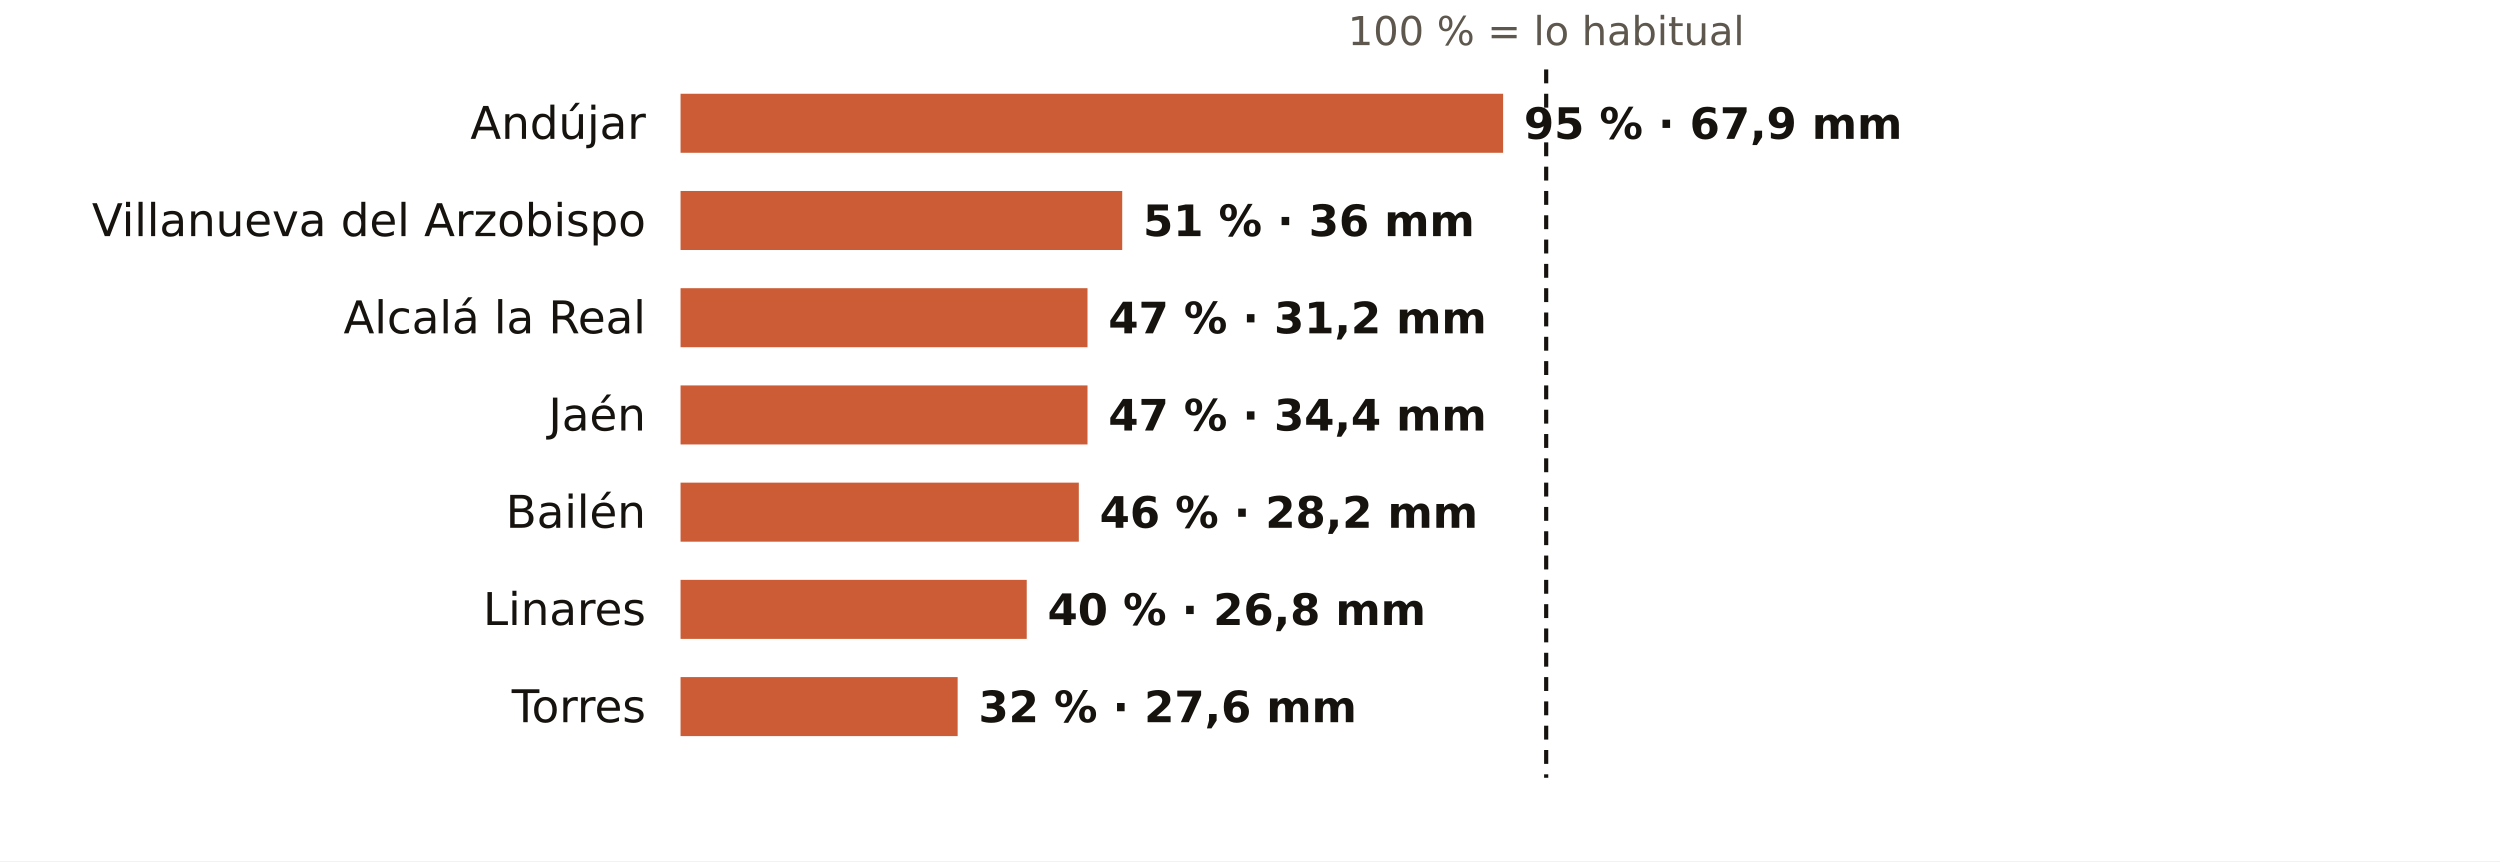
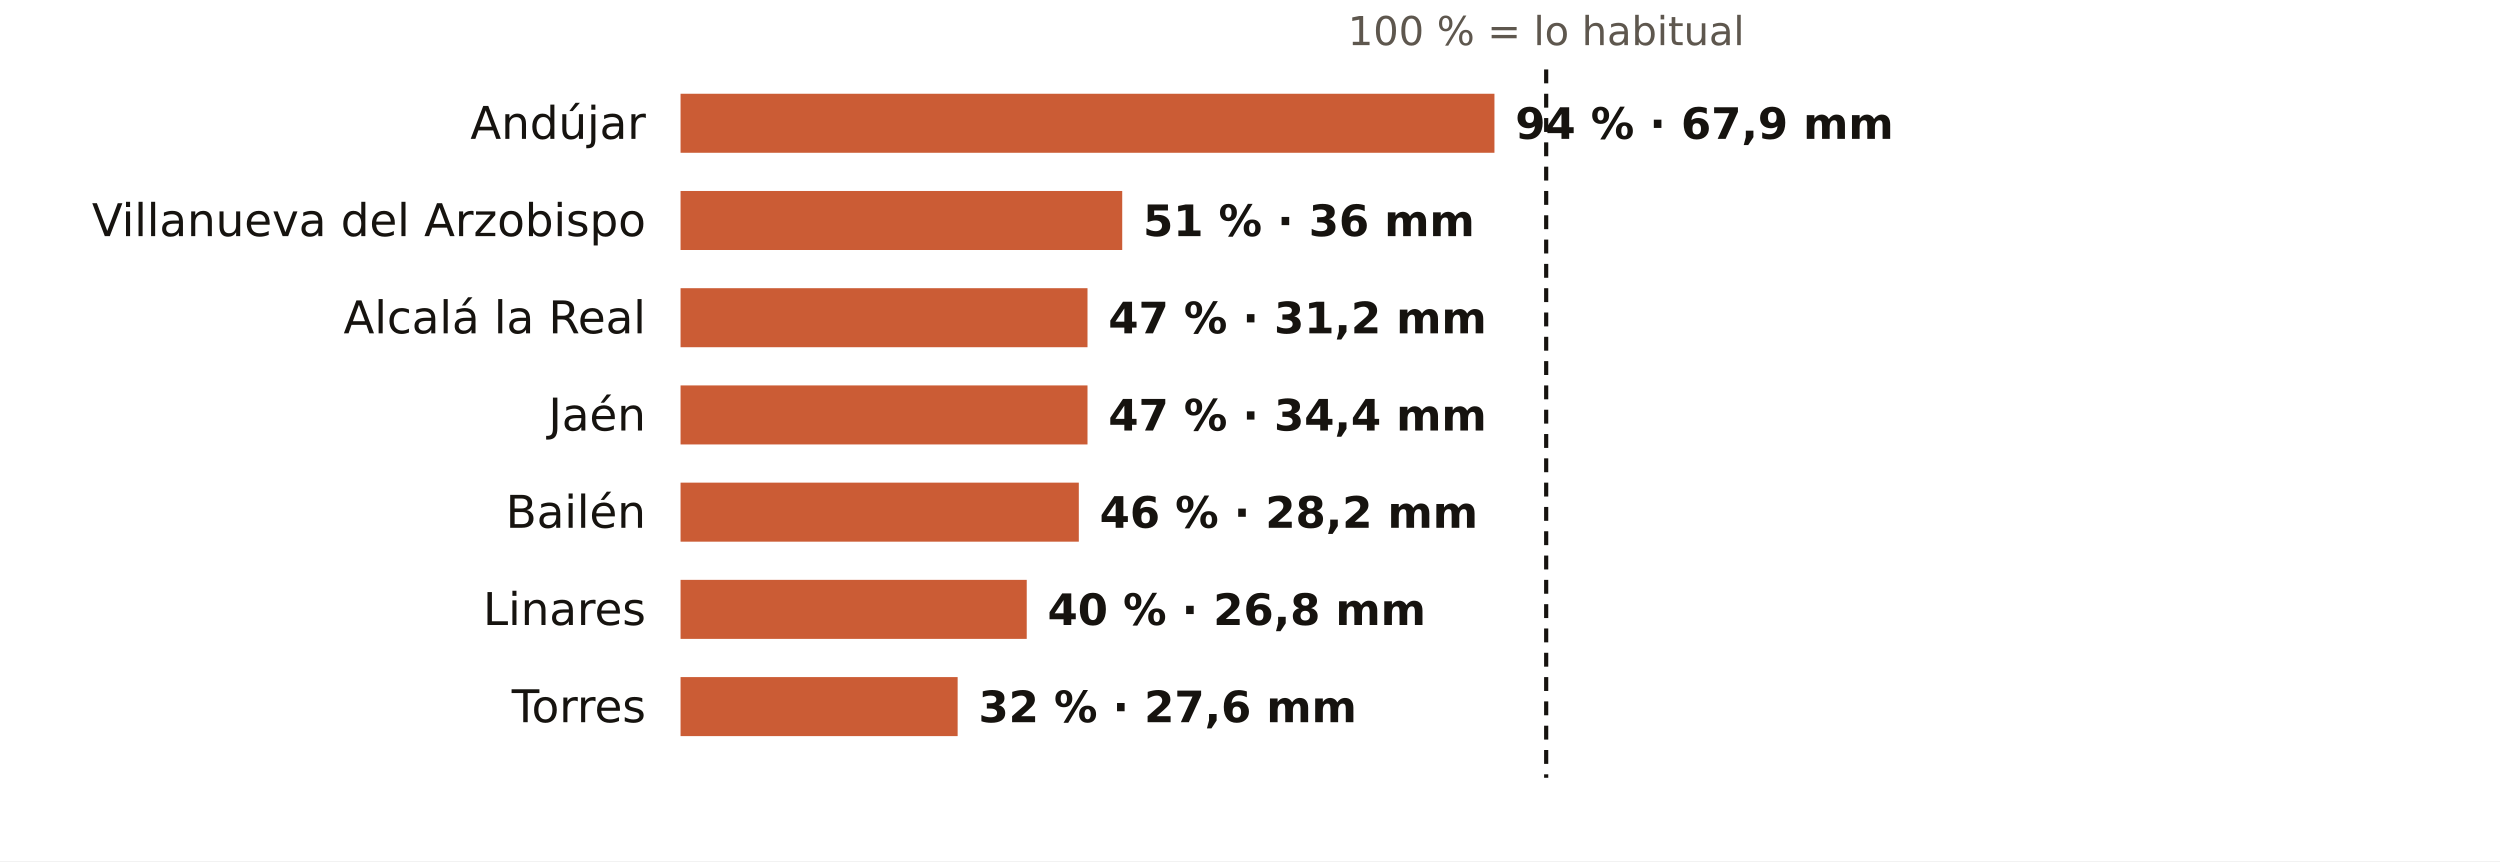
<svg xmlns="http://www.w3.org/2000/svg" viewBox="0 0 720 248" width="720" height="248" role="img" aria-label="El otoño en los pluviómetros de AEMET de Jaén: % de lo habitual">
  <rect width="720" height="248" fill="#FFFFFF" />
  <text x="445.3" y="13.0" font-size="11.5" fill="#5E574E" text-anchor="middle" font-weight="400" font-family="Public Sans, DejaVu Sans, Arial, sans-serif">100 % = lo habitual</text>
  <text x="186.0" y="40.0" font-size="13" fill="#16130F" text-anchor="end" font-weight="500" font-family="Public Sans, DejaVu Sans, Arial, sans-serif">Andújar</text>
-   <rect x="196" y="27" width="236.9" height="17" fill="#C4461A" opacity="0.88" />
-   <text x="438.9" y="40.0" font-size="12.5" fill="#16130F" text-anchor="start" font-weight="600" font-family="Public Sans, DejaVu Sans, Arial, sans-serif">95 % · 67,9 mm</text>
+   <rect x="196" y="27" width="234.4" height="17" fill="#C4461A" opacity="0.88" />
+   <text x="436.4" y="40.0" font-size="12.5" fill="#16130F" text-anchor="start" font-weight="600" font-family="Public Sans, DejaVu Sans, Arial, sans-serif">94 % · 67,9 mm</text>
  <text x="186.0" y="68.0" font-size="13" fill="#16130F" text-anchor="end" font-weight="500" font-family="Public Sans, DejaVu Sans, Arial, sans-serif">Villanueva del Arzobispo</text>
  <rect x="196" y="55" width="127.2" height="17" fill="#C4461A" opacity="0.88" />
  <text x="329.2" y="68.0" font-size="12.5" fill="#16130F" text-anchor="start" font-weight="600" font-family="Public Sans, DejaVu Sans, Arial, sans-serif">51 % · 36 mm</text>
  <text x="186.0" y="96.0" font-size="13" fill="#16130F" text-anchor="end" font-weight="500" font-family="Public Sans, DejaVu Sans, Arial, sans-serif">Alcalá la Real</text>
  <rect x="196" y="83" width="117.2" height="17" fill="#C4461A" opacity="0.88" />
  <text x="319.2" y="96.0" font-size="12.5" fill="#16130F" text-anchor="start" font-weight="600" font-family="Public Sans, DejaVu Sans, Arial, sans-serif">47 % · 31,2 mm</text>
  <text x="186.0" y="124.0" font-size="13" fill="#16130F" text-anchor="end" font-weight="500" font-family="Public Sans, DejaVu Sans, Arial, sans-serif">Jaén</text>
  <rect x="196" y="111" width="117.2" height="17" fill="#C4461A" opacity="0.88" />
  <text x="319.2" y="124.0" font-size="12.5" fill="#16130F" text-anchor="start" font-weight="600" font-family="Public Sans, DejaVu Sans, Arial, sans-serif">47 % · 34,4 mm</text>
  <text x="186.0" y="152.0" font-size="13" fill="#16130F" text-anchor="end" font-weight="500" font-family="Public Sans, DejaVu Sans, Arial, sans-serif">Bailén</text>
  <rect x="196" y="139" width="114.7" height="17" fill="#C4461A" opacity="0.88" />
  <text x="316.7" y="152.0" font-size="12.5" fill="#16130F" text-anchor="start" font-weight="600" font-family="Public Sans, DejaVu Sans, Arial, sans-serif">46 % · 28,2 mm</text>
  <text x="186.0" y="180.0" font-size="13" fill="#16130F" text-anchor="end" font-weight="500" font-family="Public Sans, DejaVu Sans, Arial, sans-serif">Linares</text>
  <rect x="196" y="167" width="99.7" height="17" fill="#C4461A" opacity="0.88" />
  <text x="301.7" y="180.0" font-size="12.5" fill="#16130F" text-anchor="start" font-weight="600" font-family="Public Sans, DejaVu Sans, Arial, sans-serif">40 % · 26,8 mm</text>
  <text x="186.0" y="208.0" font-size="13" fill="#16130F" text-anchor="end" font-weight="500" font-family="Public Sans, DejaVu Sans, Arial, sans-serif">Torres</text>
  <rect x="196" y="195" width="79.8" height="17" fill="#C4461A" opacity="0.88" />
  <text x="281.8" y="208.0" font-size="12.5" fill="#16130F" text-anchor="start" font-weight="600" font-family="Public Sans, DejaVu Sans, Arial, sans-serif">32 % · 27,6 mm</text>
  <line x1="445.3" x2="445.3" y1="20" y2="224" stroke="#16130F" stroke-width="1.2" stroke-dasharray="4 3" />
</svg>
